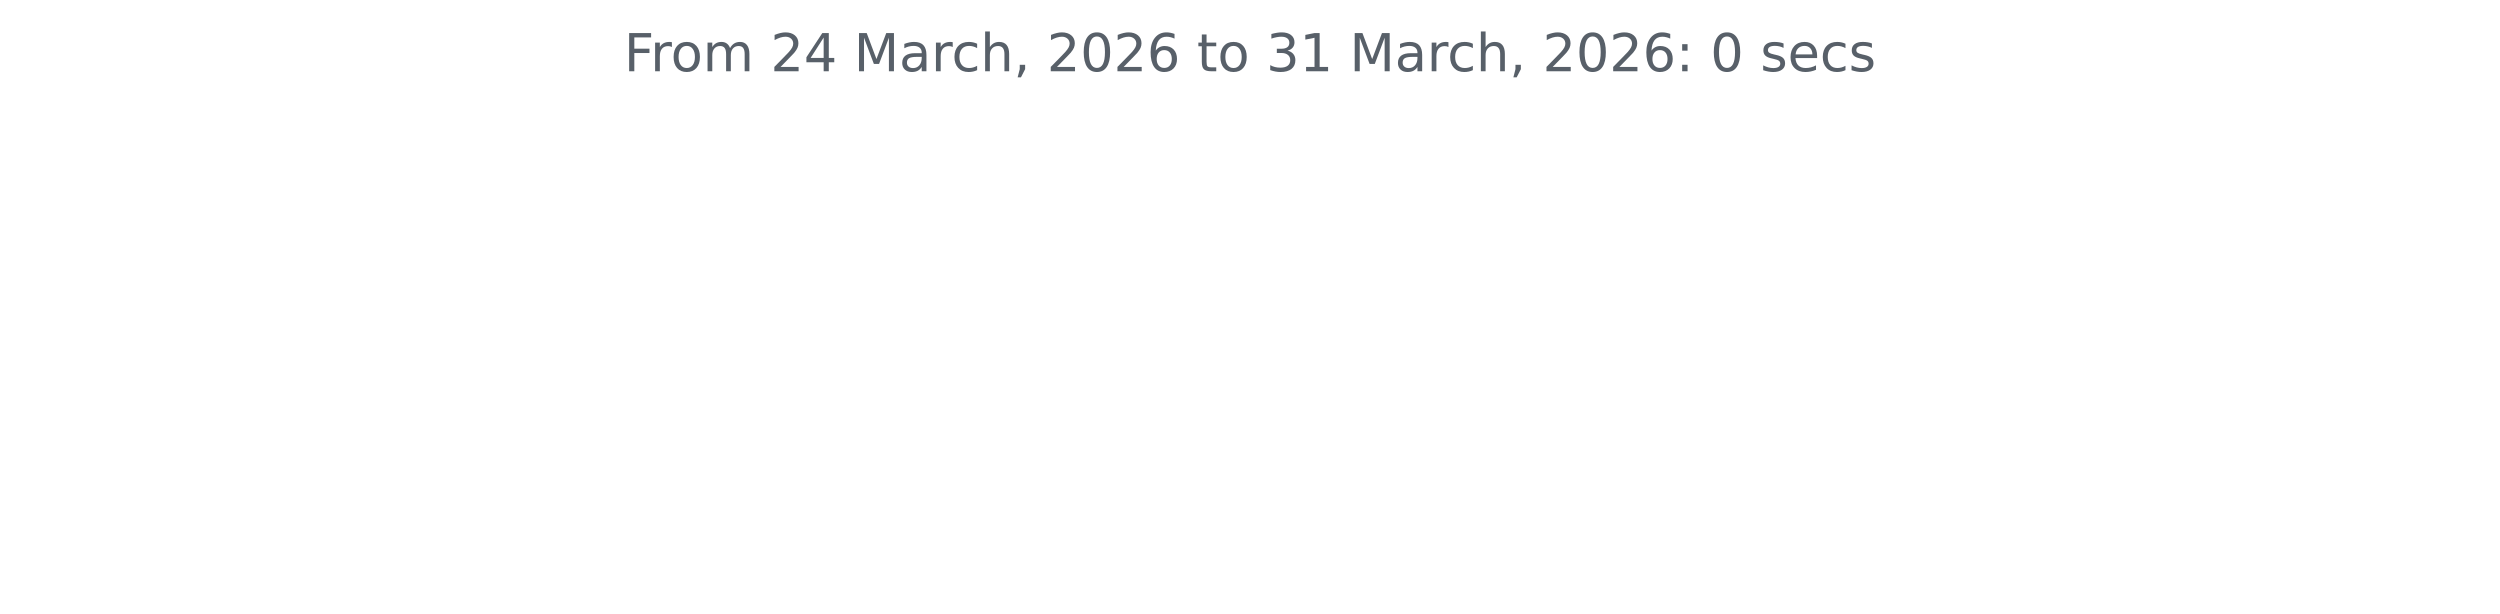
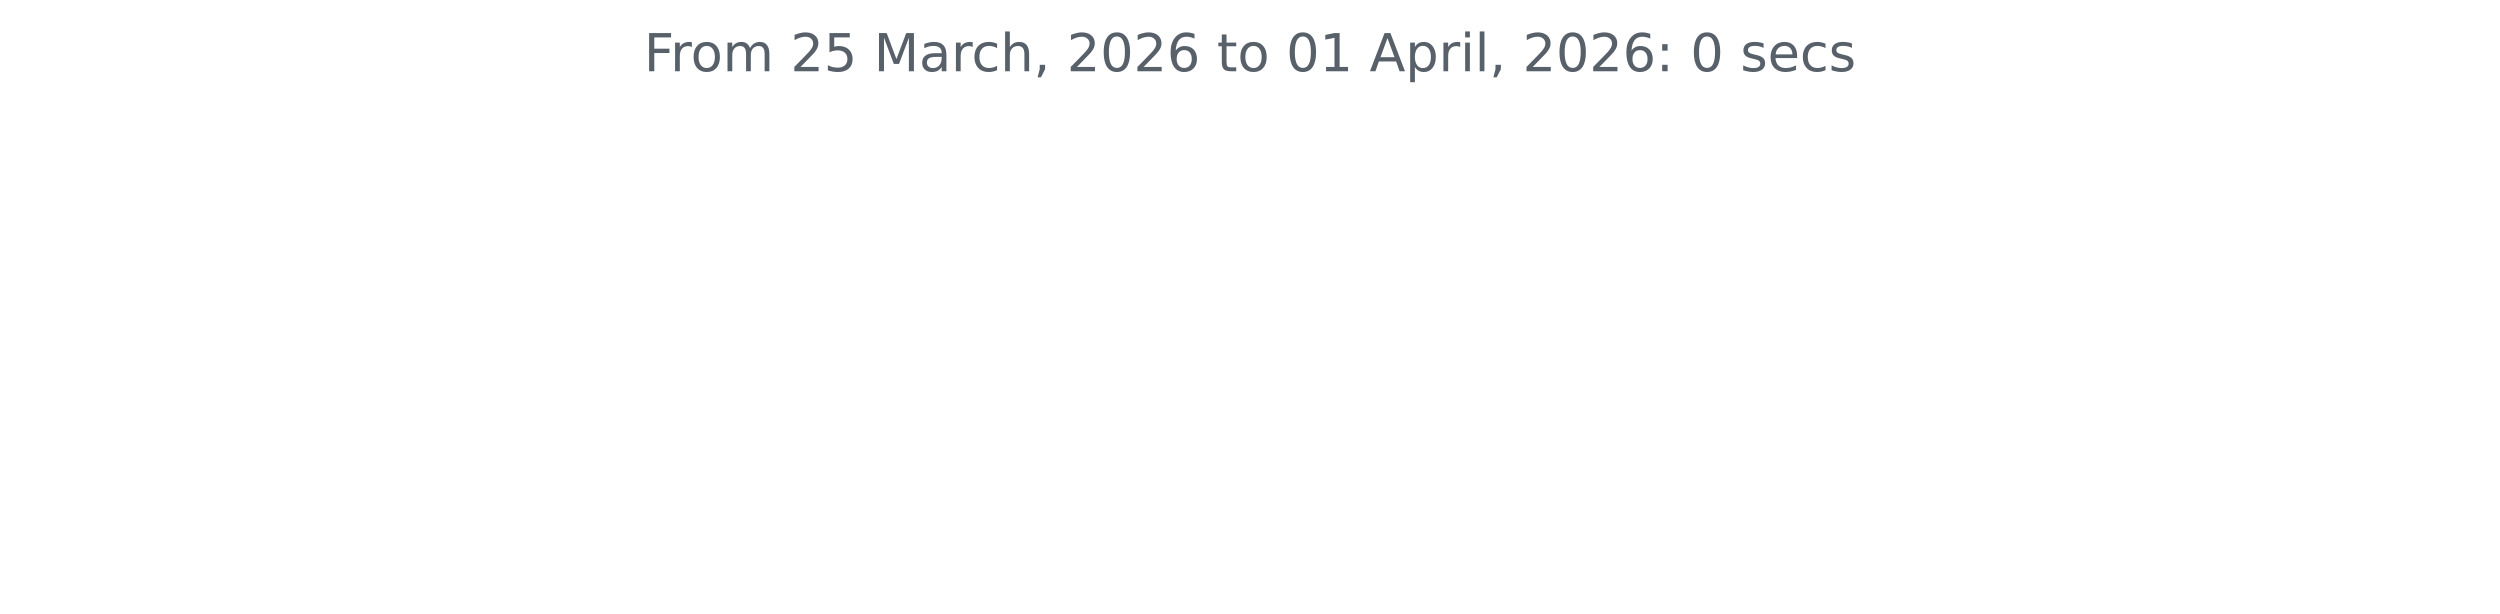
<svg xmlns="http://www.w3.org/2000/svg" xmlns:xlink="http://www.w3.org/1999/xlink" width="572.4pt" height="140.398pt" viewBox="0 0 572.4 140.398" version="1.1">
  <defs>
    <style type="text/css">*{stroke-linejoin: round; stroke-linecap: butt}</style>
  </defs>
  <g id="figure_1">
    <g id="patch_1">
      <path d="M 0 140.398  L 572.4 140.398  L 572.4 0  L 0 0  L 0 140.398  z " style="fill: none" />
    </g>
    <g id="axes_1">
      <g id="matplotlib.axis_1" />
      <g id="matplotlib.axis_2" />
      <g id="text_1">
-         <g style="fill: #586069" transform="translate(142.8731 16.31812) scale(0.12 -0.12)">
+         <g style="fill: #586069" transform="translate(147.4462 16.31812) scale(0.12 -0.12)">
          <defs>
            <path id="DejaVuSans-46" d="M 628 4666  L 3309 4666  L 3309 4134  L 1259 4134  L 1259 2759  L 3109 2759  L 3109 2228  L 1259 2228  L 1259 0  L 628 0  L 628 4666  z " transform="scale(0.015625)" />
            <path id="DejaVuSans-72" d="M 2631 2963  Q 2534 3019 2420 3045  Q 2306 3072 2169 3072  Q 1681 3072 1420 2755  Q 1159 2438 1159 1844  L 1159 0  L 581 0  L 581 3500  L 1159 3500  L 1159 2956  Q 1341 3275 1631 3429  Q 1922 3584 2338 3584  Q 2397 3584 2469 3576  Q 2541 3569 2628 3553  L 2631 2963  z " transform="scale(0.015625)" />
            <path id="DejaVuSans-6f" d="M 1959 3097  Q 1497 3097 1228 2736  Q 959 2375 959 1747  Q 959 1119 1226 758  Q 1494 397 1959 397  Q 2419 397 2687 759  Q 2956 1122 2956 1747  Q 2956 2369 2687 2733  Q 2419 3097 1959 3097  z M 1959 3584  Q 2709 3584 3137 3096  Q 3566 2609 3566 1747  Q 3566 888 3137 398  Q 2709 -91 1959 -91  Q 1206 -91 779 398  Q 353 888 353 1747  Q 353 2609 779 3096  Q 1206 3584 1959 3584  z " transform="scale(0.015625)" />
            <path id="DejaVuSans-6d" d="M 3328 2828  Q 3544 3216 3844 3400  Q 4144 3584 4550 3584  Q 5097 3584 5394 3201  Q 5691 2819 5691 2113  L 5691 0  L 5113 0  L 5113 2094  Q 5113 2597 4934 2840  Q 4756 3084 4391 3084  Q 3944 3084 3684 2787  Q 3425 2491 3425 1978  L 3425 0  L 2847 0  L 2847 2094  Q 2847 2600 2669 2842  Q 2491 3084 2119 3084  Q 1678 3084 1418 2786  Q 1159 2488 1159 1978  L 1159 0  L 581 0  L 581 3500  L 1159 3500  L 1159 2956  Q 1356 3278 1631 3431  Q 1906 3584 2284 3584  Q 2666 3584 2933 3390  Q 3200 3197 3328 2828  z " transform="scale(0.015625)" />
            <path id="DejaVuSans-20" transform="scale(0.015625)" />
            <path id="DejaVuSans-32" d="M 1228 531  L 3431 531  L 3431 0  L 469 0  L 469 531  Q 828 903 1448 1529  Q 2069 2156 2228 2338  Q 2531 2678 2651 2914  Q 2772 3150 2772 3378  Q 2772 3750 2511 3984  Q 2250 4219 1831 4219  Q 1534 4219 1204 4116  Q 875 4013 500 3803  L 500 4441  Q 881 4594 1212 4672  Q 1544 4750 1819 4750  Q 2544 4750 2975 4387  Q 3406 4025 3406 3419  Q 3406 3131 3298 2873  Q 3191 2616 2906 2266  Q 2828 2175 2409 1742  Q 1991 1309 1228 531  z " transform="scale(0.015625)" />
-             <path id="DejaVuSans-34" d="M 2419 4116  L 825 1625  L 2419 1625  L 2419 4116  z M 2253 4666  L 3047 4666  L 3047 1625  L 3713 1625  L 3713 1100  L 3047 1100  L 3047 0  L 2419 0  L 2419 1100  L 313 1100  L 313 1709  L 2253 4666  z " transform="scale(0.015625)" />
+             <path id="DejaVuSans-35" d="M 691 4666  L 3169 4666  L 3169 4134  L 1269 4134  L 1269 2991  Q 1406 3038 1543 3061  Q 1681 3084 1819 3084  Q 2600 3084 3056 2656  Q 3513 2228 3513 1497  Q 3513 744 3044 326  Q 2575 -91 1722 -91  Q 1428 -91 1123 -41  Q 819 9 494 109  L 494 744  Q 775 591 1075 516  Q 1375 441 1709 441  Q 2250 441 2565 725  Q 2881 1009 2881 1497  Q 2881 1984 2565 2268  Q 2250 2553 1709 2553  Q 1456 2553 1204 2497  Q 953 2441 691 2322  L 691 4666  z " transform="scale(0.015625)" />
            <path id="DejaVuSans-4d" d="M 628 4666  L 1569 4666  L 2759 1491  L 3956 4666  L 4897 4666  L 4897 0  L 4281 0  L 4281 4097  L 3078 897  L 2444 897  L 1241 4097  L 1241 0  L 628 0  L 628 4666  z " transform="scale(0.015625)" />
            <path id="DejaVuSans-61" d="M 2194 1759  Q 1497 1759 1228 1600  Q 959 1441 959 1056  Q 959 750 1161 570  Q 1363 391 1709 391  Q 2188 391 2477 730  Q 2766 1069 2766 1631  L 2766 1759  L 2194 1759  z M 3341 1997  L 3341 0  L 2766 0  L 2766 531  Q 2569 213 2275 61  Q 1981 -91 1556 -91  Q 1019 -91 701 211  Q 384 513 384 1019  Q 384 1609 779 1909  Q 1175 2209 1959 2209  L 2766 2209  L 2766 2266  Q 2766 2663 2505 2880  Q 2244 3097 1772 3097  Q 1472 3097 1187 3025  Q 903 2953 641 2809  L 641 3341  Q 956 3463 1253 3523  Q 1550 3584 1831 3584  Q 2591 3584 2966 3190  Q 3341 2797 3341 1997  z " transform="scale(0.015625)" />
            <path id="DejaVuSans-63" d="M 3122 3366  L 3122 2828  Q 2878 2963 2633 3030  Q 2388 3097 2138 3097  Q 1578 3097 1268 2742  Q 959 2388 959 1747  Q 959 1106 1268 751  Q 1578 397 2138 397  Q 2388 397 2633 464  Q 2878 531 3122 666  L 3122 134  Q 2881 22 2623 -34  Q 2366 -91 2075 -91  Q 1284 -91 818 406  Q 353 903 353 1747  Q 353 2603 823 3093  Q 1294 3584 2113 3584  Q 2378 3584 2631 3529  Q 2884 3475 3122 3366  z " transform="scale(0.015625)" />
            <path id="DejaVuSans-68" d="M 3513 2113  L 3513 0  L 2938 0  L 2938 2094  Q 2938 2591 2744 2837  Q 2550 3084 2163 3084  Q 1697 3084 1428 2787  Q 1159 2491 1159 1978  L 1159 0  L 581 0  L 581 4863  L 1159 4863  L 1159 2956  Q 1366 3272 1645 3428  Q 1925 3584 2291 3584  Q 2894 3584 3203 3211  Q 3513 2838 3513 2113  z " transform="scale(0.015625)" />
            <path id="DejaVuSans-2c" d="M 750 794  L 1409 794  L 1409 256  L 897 -744  L 494 -744  L 750 256  L 750 794  z " transform="scale(0.015625)" />
            <path id="DejaVuSans-30" d="M 2034 4250  Q 1547 4250 1301 3770  Q 1056 3291 1056 2328  Q 1056 1369 1301 889  Q 1547 409 2034 409  Q 2525 409 2770 889  Q 3016 1369 3016 2328  Q 3016 3291 2770 3770  Q 2525 4250 2034 4250  z M 2034 4750  Q 2819 4750 3233 4129  Q 3647 3509 3647 2328  Q 3647 1150 3233 529  Q 2819 -91 2034 -91  Q 1250 -91 836 529  Q 422 1150 422 2328  Q 422 3509 836 4129  Q 1250 4750 2034 4750  z " transform="scale(0.015625)" />
            <path id="DejaVuSans-36" d="M 2113 2584  Q 1688 2584 1439 2293  Q 1191 2003 1191 1497  Q 1191 994 1439 701  Q 1688 409 2113 409  Q 2538 409 2786 701  Q 3034 994 3034 1497  Q 3034 2003 2786 2293  Q 2538 2584 2113 2584  z M 3366 4563  L 3366 3988  Q 3128 4100 2886 4159  Q 2644 4219 2406 4219  Q 1781 4219 1451 3797  Q 1122 3375 1075 2522  Q 1259 2794 1537 2939  Q 1816 3084 2150 3084  Q 2853 3084 3261 2657  Q 3669 2231 3669 1497  Q 3669 778 3244 343  Q 2819 -91 2113 -91  Q 1303 -91 875 529  Q 447 1150 447 2328  Q 447 3434 972 4092  Q 1497 4750 2381 4750  Q 2619 4750 2861 4703  Q 3103 4656 3366 4563  z " transform="scale(0.015625)" />
            <path id="DejaVuSans-74" d="M 1172 4494  L 1172 3500  L 2356 3500  L 2356 3053  L 1172 3053  L 1172 1153  Q 1172 725 1289 603  Q 1406 481 1766 481  L 2356 481  L 2356 0  L 1766 0  Q 1100 0 847 248  Q 594 497 594 1153  L 594 3053  L 172 3053  L 172 3500  L 594 3500  L 594 4494  L 1172 4494  z " transform="scale(0.015625)" />
-             <path id="DejaVuSans-33" d="M 2597 2516  Q 3050 2419 3304 2112  Q 3559 1806 3559 1356  Q 3559 666 3084 287  Q 2609 -91 1734 -91  Q 1441 -91 1130 -33  Q 819 25 488 141  L 488 750  Q 750 597 1062 519  Q 1375 441 1716 441  Q 2309 441 2620 675  Q 2931 909 2931 1356  Q 2931 1769 2642 2001  Q 2353 2234 1838 2234  L 1294 2234  L 1294 2753  L 1863 2753  Q 2328 2753 2575 2939  Q 2822 3125 2822 3475  Q 2822 3834 2567 4026  Q 2313 4219 1838 4219  Q 1578 4219 1281 4162  Q 984 4106 628 3988  L 628 4550  Q 988 4650 1302 4700  Q 1616 4750 1894 4750  Q 2613 4750 3031 4423  Q 3450 4097 3450 3541  Q 3450 3153 3228 2886  Q 3006 2619 2597 2516  z " transform="scale(0.015625)" />
            <path id="DejaVuSans-31" d="M 794 531  L 1825 531  L 1825 4091  L 703 3866  L 703 4441  L 1819 4666  L 2450 4666  L 2450 531  L 3481 531  L 3481 0  L 794 0  L 794 531  z " transform="scale(0.015625)" />
+             <path id="DejaVuSans-41" d="M 2188 4044  L 1331 1722  L 3047 1722  L 2188 4044  z M 1831 4666  L 2547 4666  L 4325 0  L 3669 0  L 3244 1197  L 1141 1197  L 716 0  L 50 0  L 1831 4666  z " transform="scale(0.015625)" />
+             <path id="DejaVuSans-70" d="M 1159 525  L 1159 -1331  L 581 -1331  L 581 3500  L 1159 3500  L 1159 2969  Q 1341 3281 1617 3432  Q 1894 3584 2278 3584  Q 2916 3584 3314 3078  Q 3713 2572 3713 1747  Q 3713 922 3314 415  Q 2916 -91 2278 -91  Q 1894 -91 1617 61  Q 1341 213 1159 525  z M 3116 1747  Q 3116 2381 2855 2742  Q 2594 3103 2138 3103  Q 1681 3103 1420 2742  Q 1159 2381 1159 1747  Q 1159 1113 1420 752  Q 1681 391 2138 391  Q 2594 391 2855 752  Q 3116 1113 3116 1747  z " transform="scale(0.015625)" />
+             <path id="DejaVuSans-69" d="M 603 3500  L 1178 3500  L 1178 0  L 603 0  L 603 3500  z M 603 4863  L 1178 4863  L 1178 4134  L 603 4134  L 603 4863  z " transform="scale(0.015625)" />
+             <path id="DejaVuSans-6c" d="M 603 4863  L 1178 4863  L 1178 0  L 603 0  L 603 4863  z " transform="scale(0.015625)" />
            <path id="DejaVuSans-3a" d="M 750 794  L 1409 794  L 1409 0  L 750 0  L 750 794  z M 750 3309  L 1409 3309  L 1409 2516  L 750 2516  L 750 3309  z " transform="scale(0.015625)" />
            <path id="DejaVuSans-73" d="M 2834 3397  L 2834 2853  Q 2591 2978 2328 3040  Q 2066 3103 1784 3103  Q 1356 3103 1142 2972  Q 928 2841 928 2578  Q 928 2378 1081 2264  Q 1234 2150 1697 2047  L 1894 2003  Q 2506 1872 2764 1633  Q 3022 1394 3022 966  Q 3022 478 2636 193  Q 2250 -91 1575 -91  Q 1294 -91 989 -36  Q 684 19 347 128  L 347 722  Q 666 556 975 473  Q 1284 391 1588 391  Q 1994 391 2212 530  Q 2431 669 2431 922  Q 2431 1156 2273 1281  Q 2116 1406 1581 1522  L 1381 1569  Q 847 1681 609 1914  Q 372 2147 372 2553  Q 372 3047 722 3315  Q 1072 3584 1716 3584  Q 2034 3584 2315 3537  Q 2597 3491 2834 3397  z " transform="scale(0.015625)" />
            <path id="DejaVuSans-65" d="M 3597 1894  L 3597 1613  L 953 1613  Q 991 1019 1311 708  Q 1631 397 2203 397  Q 2534 397 2845 478  Q 3156 559 3463 722  L 3463 178  Q 3153 47 2828 -22  Q 2503 -91 2169 -91  Q 1331 -91 842 396  Q 353 884 353 1716  Q 353 2575 817 3079  Q 1281 3584 2069 3584  Q 2775 3584 3186 3129  Q 3597 2675 3597 1894  z M 3022 2063  Q 3016 2534 2758 2815  Q 2500 3097 2075 3097  Q 1594 3097 1305 2825  Q 1016 2553 972 2059  L 3022 2063  z " transform="scale(0.015625)" />
          </defs>
          <use xlink:href="#DejaVuSans-46" />
          <use xlink:href="#DejaVuSans-72" x="50.27" />
          <use xlink:href="#DejaVuSans-6f" x="89.133" />
          <use xlink:href="#DejaVuSans-6d" x="150.314" />
          <use xlink:href="#DejaVuSans-20" x="247.727" />
          <use xlink:href="#DejaVuSans-32" x="279.514" />
-           <use xlink:href="#DejaVuSans-34" x="343.137" />
+           <use xlink:href="#DejaVuSans-35" x="343.137" />
          <use xlink:href="#DejaVuSans-20" x="406.76" />
          <use xlink:href="#DejaVuSans-4d" x="438.547" />
          <use xlink:href="#DejaVuSans-61" x="524.826" />
          <use xlink:href="#DejaVuSans-72" x="586.105" />
          <use xlink:href="#DejaVuSans-63" x="624.969" />
          <use xlink:href="#DejaVuSans-68" x="679.949" />
          <use xlink:href="#DejaVuSans-2c" x="743.328" />
          <use xlink:href="#DejaVuSans-20" x="775.115" />
          <use xlink:href="#DejaVuSans-32" x="806.902" />
          <use xlink:href="#DejaVuSans-30" x="870.525" />
          <use xlink:href="#DejaVuSans-32" x="934.148" />
          <use xlink:href="#DejaVuSans-36" x="997.771" />
          <use xlink:href="#DejaVuSans-20" x="1061.395" />
          <use xlink:href="#DejaVuSans-74" x="1093.182" />
          <use xlink:href="#DejaVuSans-6f" x="1132.391" />
          <use xlink:href="#DejaVuSans-20" x="1193.572" />
-           <use xlink:href="#DejaVuSans-33" x="1225.359" />
+           <use xlink:href="#DejaVuSans-30" x="1225.359" />
          <use xlink:href="#DejaVuSans-31" x="1288.982" />
          <use xlink:href="#DejaVuSans-20" x="1352.605" />
-           <use xlink:href="#DejaVuSans-4d" x="1384.393" />
-           <use xlink:href="#DejaVuSans-61" x="1470.672" />
-           <use xlink:href="#DejaVuSans-72" x="1531.951" />
-           <use xlink:href="#DejaVuSans-63" x="1570.814" />
-           <use xlink:href="#DejaVuSans-68" x="1625.795" />
-           <use xlink:href="#DejaVuSans-2c" x="1689.174" />
-           <use xlink:href="#DejaVuSans-20" x="1720.961" />
-           <use xlink:href="#DejaVuSans-32" x="1752.748" />
-           <use xlink:href="#DejaVuSans-30" x="1816.371" />
-           <use xlink:href="#DejaVuSans-32" x="1879.994" />
-           <use xlink:href="#DejaVuSans-36" x="1943.617" />
-           <use xlink:href="#DejaVuSans-3a" x="2007.24" />
-           <use xlink:href="#DejaVuSans-20" x="2040.932" />
-           <use xlink:href="#DejaVuSans-30" x="2072.719" />
-           <use xlink:href="#DejaVuSans-20" x="2136.342" />
-           <use xlink:href="#DejaVuSans-73" x="2168.129" />
-           <use xlink:href="#DejaVuSans-65" x="2220.229" />
-           <use xlink:href="#DejaVuSans-63" x="2281.752" />
-           <use xlink:href="#DejaVuSans-73" x="2336.732" />
+           <use xlink:href="#DejaVuSans-41" x="1384.393" />
+           <use xlink:href="#DejaVuSans-70" x="1452.801" />
+           <use xlink:href="#DejaVuSans-72" x="1516.277" />
+           <use xlink:href="#DejaVuSans-69" x="1557.391" />
+           <use xlink:href="#DejaVuSans-6c" x="1585.174" />
+           <use xlink:href="#DejaVuSans-2c" x="1612.957" />
+           <use xlink:href="#DejaVuSans-20" x="1644.744" />
+           <use xlink:href="#DejaVuSans-32" x="1676.531" />
+           <use xlink:href="#DejaVuSans-30" x="1740.154" />
+           <use xlink:href="#DejaVuSans-32" x="1803.777" />
+           <use xlink:href="#DejaVuSans-36" x="1867.4" />
+           <use xlink:href="#DejaVuSans-3a" x="1931.023" />
+           <use xlink:href="#DejaVuSans-20" x="1964.715" />
+           <use xlink:href="#DejaVuSans-30" x="1996.502" />
+           <use xlink:href="#DejaVuSans-20" x="2060.125" />
+           <use xlink:href="#DejaVuSans-73" x="2091.912" />
+           <use xlink:href="#DejaVuSans-65" x="2144.012" />
+           <use xlink:href="#DejaVuSans-63" x="2205.535" />
+           <use xlink:href="#DejaVuSans-73" x="2260.516" />
        </g>
      </g>
    </g>
  </g>
</svg>
